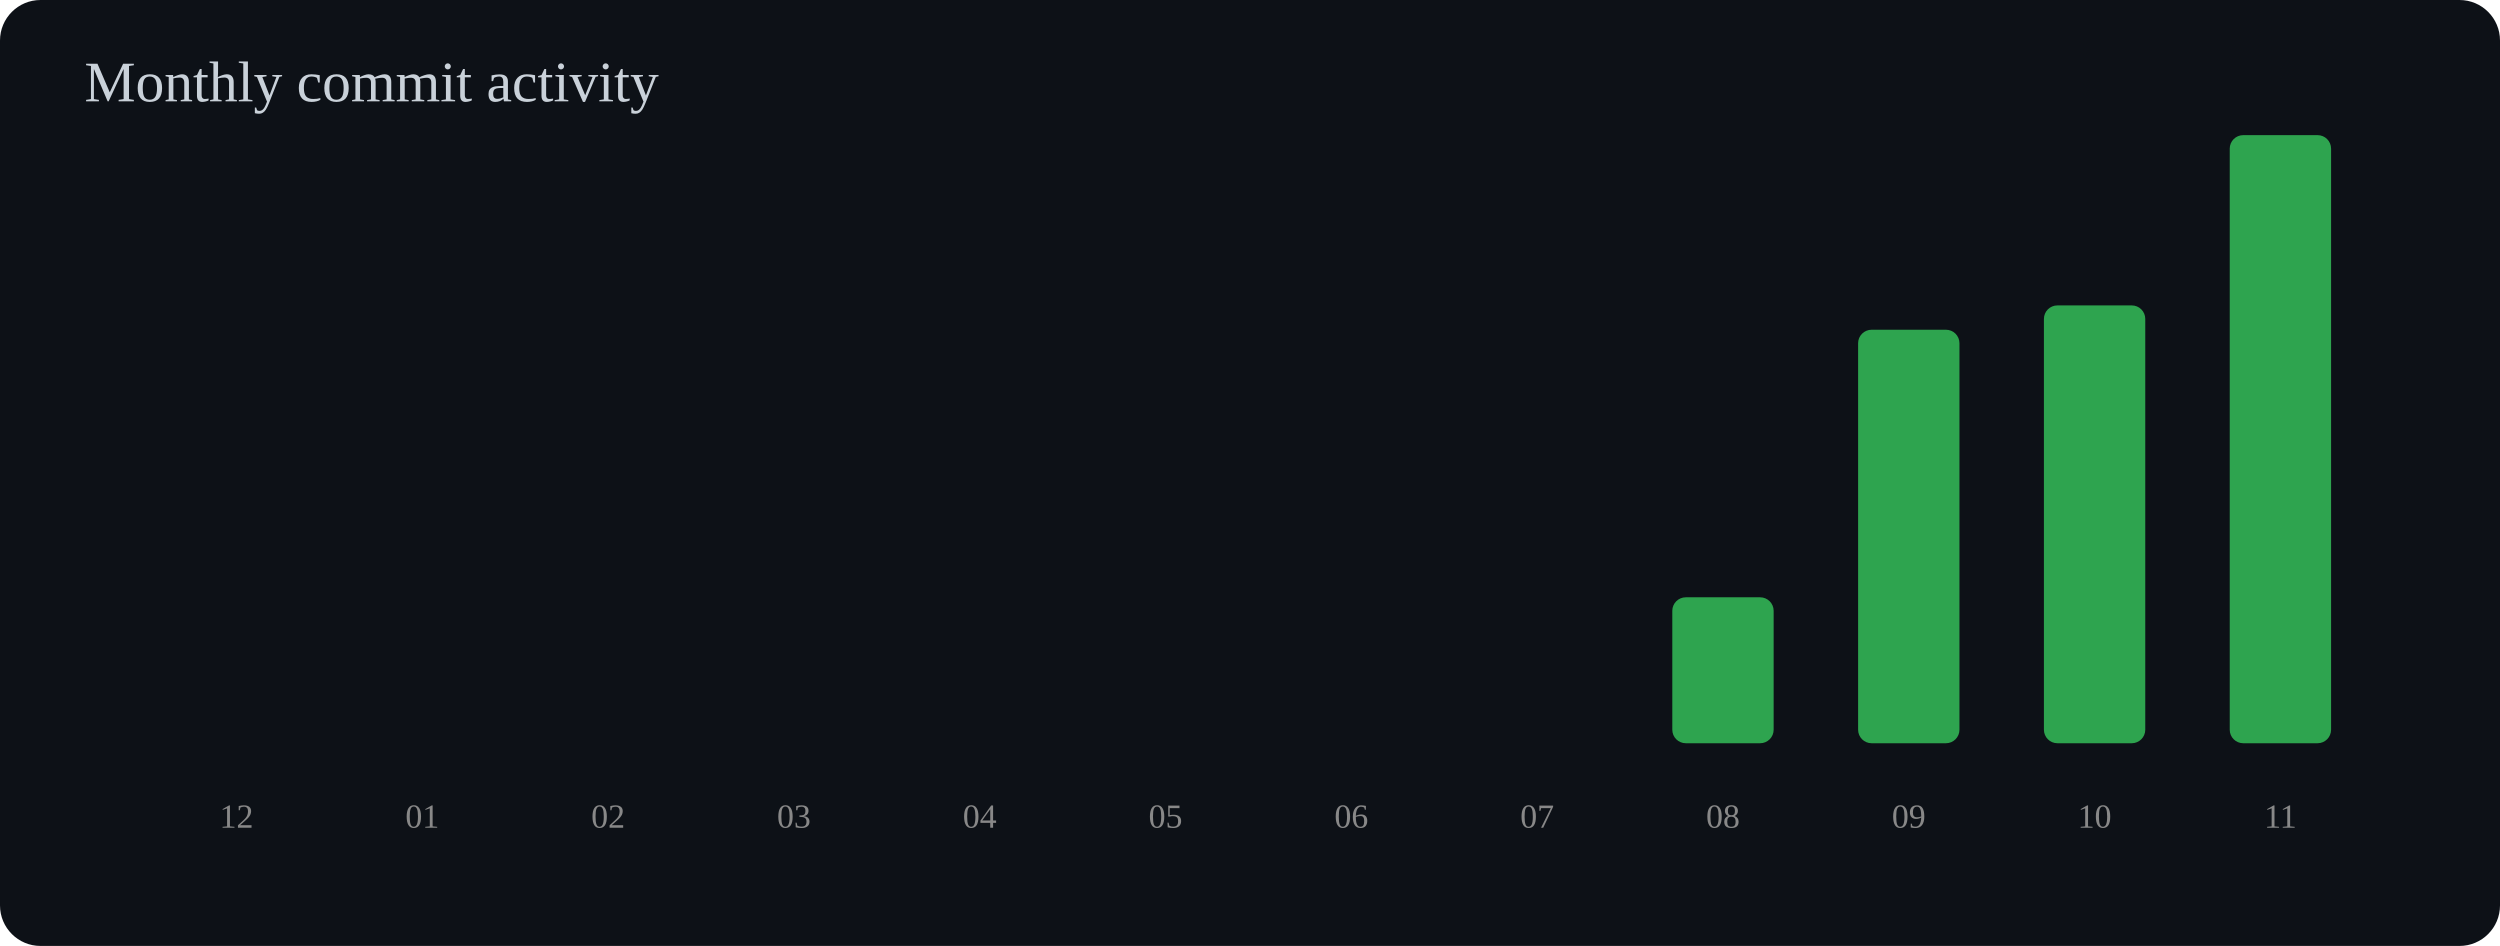
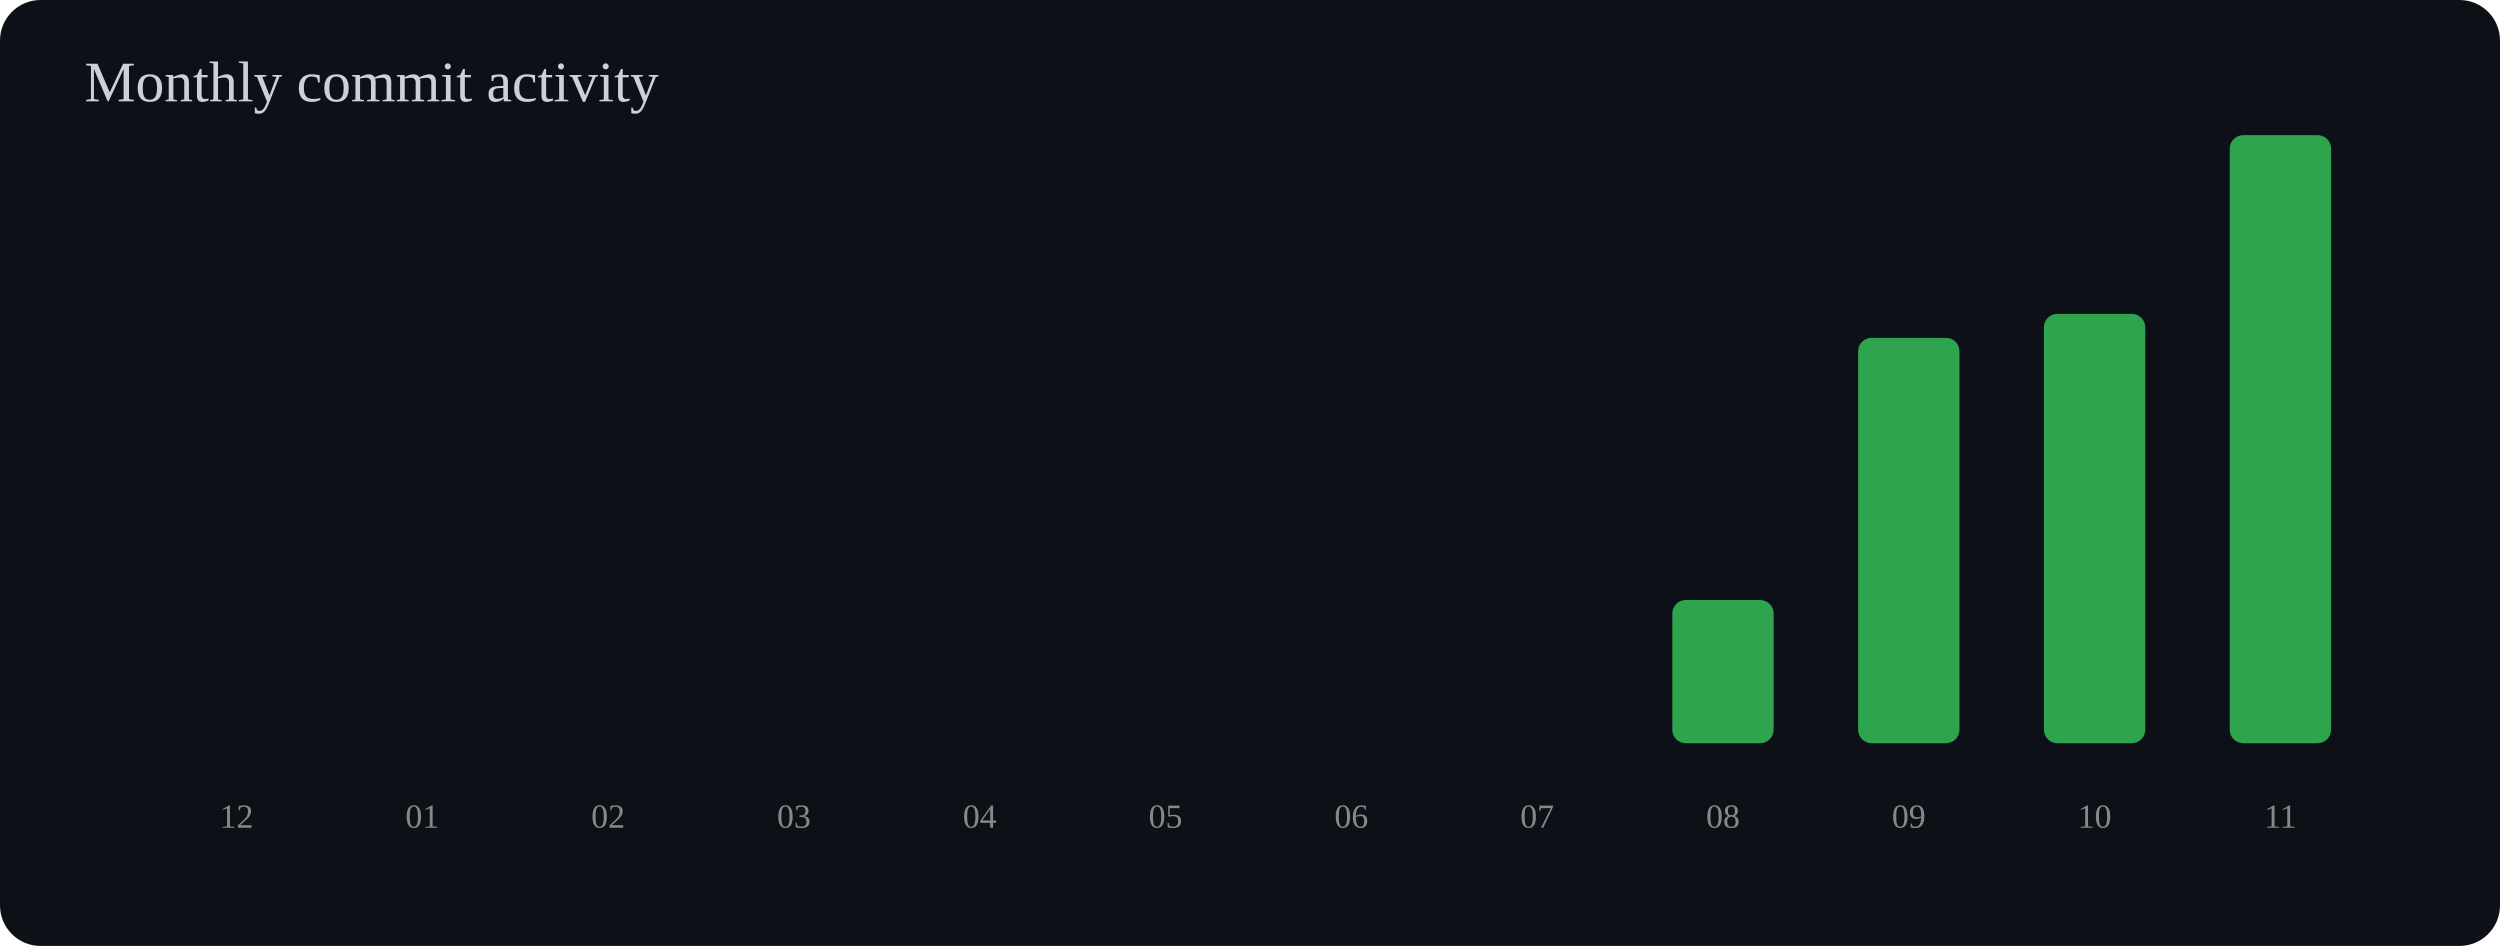
<svg xmlns="http://www.w3.org/2000/svg" width="740" height="280" viewBox="0 0 740 280">
  <rect width="100%" height="100%" rx="12" fill="#0d1117" />
  <text x="25" y="30" font-size="17" fill="#c9d1d9">Monthly commit activity</text>
  <rect x="55" y="220.0" width="30" height="0.0" rx="4" fill="#2ea44f" />
  <text x="70" y="245" text-anchor="middle" font-size="10" fill="#888">12</text>
  <rect x="110" y="220.0" width="30" height="0.0" rx="4" fill="#2ea44f" />
  <text x="125" y="245" text-anchor="middle" font-size="10" fill="#888">01</text>
  <rect x="165" y="220.0" width="30" height="0.0" rx="4" fill="#2ea44f" />
  <text x="180" y="245" text-anchor="middle" font-size="10" fill="#888">02</text>
  <rect x="220" y="220.0" width="30" height="0.0" rx="4" fill="#2ea44f" />
  <text x="235" y="245" text-anchor="middle" font-size="10" fill="#888">03</text>
  <rect x="275" y="220.0" width="30" height="0.0" rx="4" fill="#2ea44f" />
  <text x="290" y="245" text-anchor="middle" font-size="10" fill="#888">04</text>
  <rect x="330" y="220.0" width="30" height="0.0" rx="4" fill="#2ea44f" />
  <text x="345" y="245" text-anchor="middle" font-size="10" fill="#888">05</text>
  <rect x="385" y="220.0" width="30" height="0.0" rx="4" fill="#2ea44f" />
  <text x="400" y="245" text-anchor="middle" font-size="10" fill="#888">06</text>
  <rect x="440" y="220.0" width="30" height="0.0" rx="4" fill="#2ea44f" />
  <text x="455" y="245" text-anchor="middle" font-size="10" fill="#888">07</text>
-   <rect x="495" y="176.8" width="30" height="43.2" rx="4" fill="#2ea44f" />
+   <rect x="495" y="177.6" width="30" height="42.4" rx="4" fill="#2ea44f" />
  <text x="510" y="245" text-anchor="middle" font-size="10" fill="#888">08</text>
-   <rect x="550" y="97.6" width="30" height="122.4" rx="4" fill="#2ea44f" />
+   <rect x="550" y="100.0" width="30" height="120.0" rx="4" fill="#2ea44f" />
  <text x="565" y="245" text-anchor="middle" font-size="10" fill="#888">09</text>
-   <rect x="605" y="90.4" width="30" height="129.6" rx="4" fill="#2ea44f" />
+   <rect x="605" y="92.9" width="30" height="127.1" rx="4" fill="#2ea44f" />
  <text x="620" y="245" text-anchor="middle" font-size="10" fill="#888">10</text>
  <rect x="660" y="40.0" width="30" height="180.0" rx="4" fill="#2ea44f" />
  <text x="675" y="245" text-anchor="middle" font-size="10" fill="#888">11</text>
</svg>
